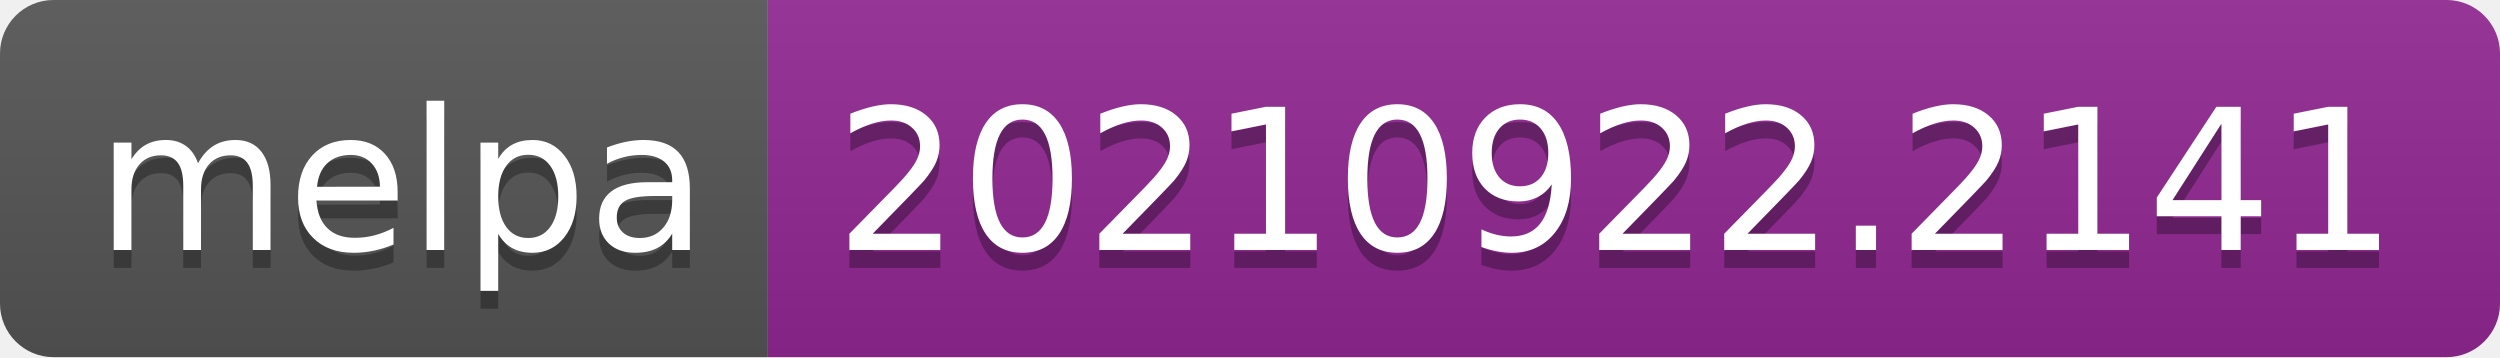
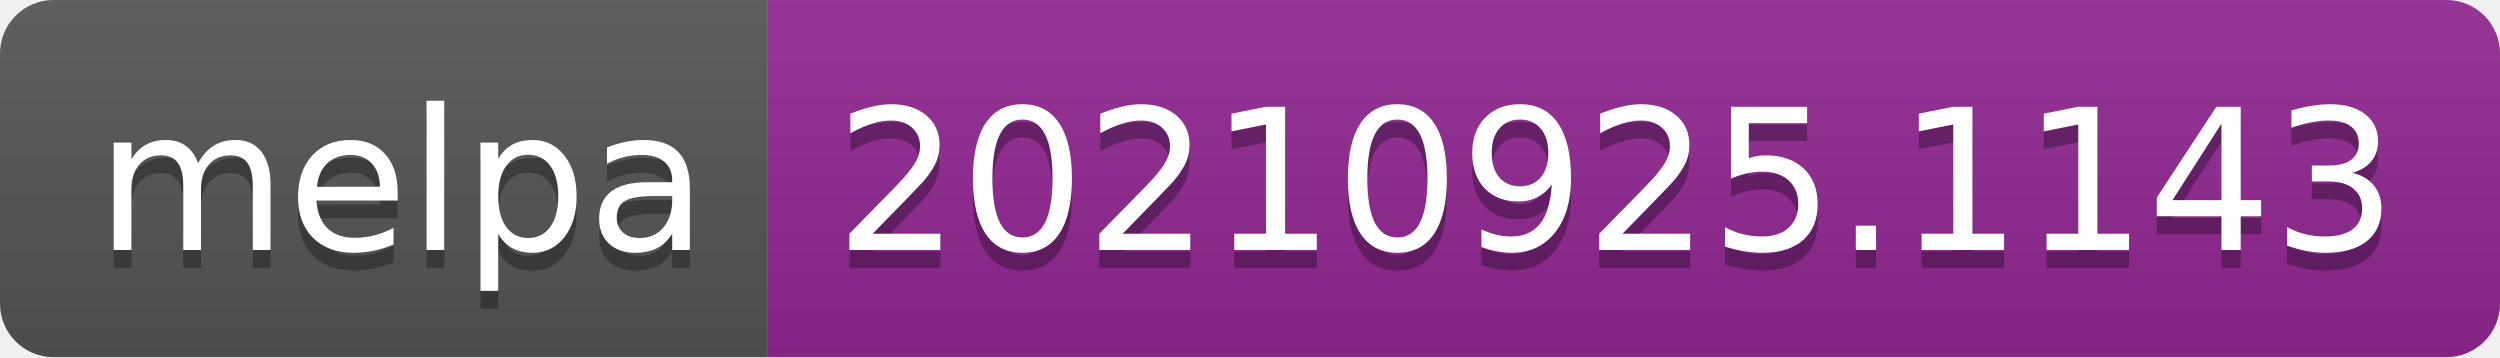
- <svg xmlns="http://www.w3.org/2000/svg" width="140" height="20" role="img" aria-label="melpa: 20210922.2141">
+ <svg xmlns="http://www.w3.org/2000/svg" width="140" height="20" role="img" aria-label="melpa: 20210925.1143">
  <linearGradient id="s" x2="0" y2="100%">
    <stop offset="0" stop-color="#bbb" stop-opacity=".1" />
    <stop offset="1" stop-opacity=".1" />
  </linearGradient>
  <clipPath id="r">
    <rect width="140" height="20" rx="3" fill="#fff" />
  </clipPath>
  <g clip-path="url(#r)">
    <rect width="43" height="20" fill="#555" />
    <rect x="43" width="97" height="20" fill="#922793" />
    <rect width="140" height="20" fill="url(#s)" />
  </g>
  <g fill="#fff" text-anchor="middle" font-family="Verdana,Geneva,DejaVu Sans,sans-serif" text-rendering="geometricPrecision" font-size="110">
    <text aria-hidden="true" x="225" y="150" fill="#010101" fill-opacity=".3" transform="scale(.1)" textLength="330">melpa</text>
    <text x="225" y="140" transform="scale(.1)" fill="#fff" textLength="330">melpa</text>
-     <text aria-hidden="true" x="905" y="150" fill="#010101" fill-opacity=".3" transform="scale(.1)" textLength="870">20210922.2141</text>
-     <text x="905" y="140" transform="scale(.1)" fill="#fff" textLength="870">20210922.2141</text>
+     <text aria-hidden="true" x="905" y="150" fill="#010101" fill-opacity=".3" transform="scale(.1)" textLength="870">20210925.1143</text>
+     <text x="905" y="140" transform="scale(.1)" fill="#fff" textLength="870">20210925.1143</text>
  </g>
</svg>
